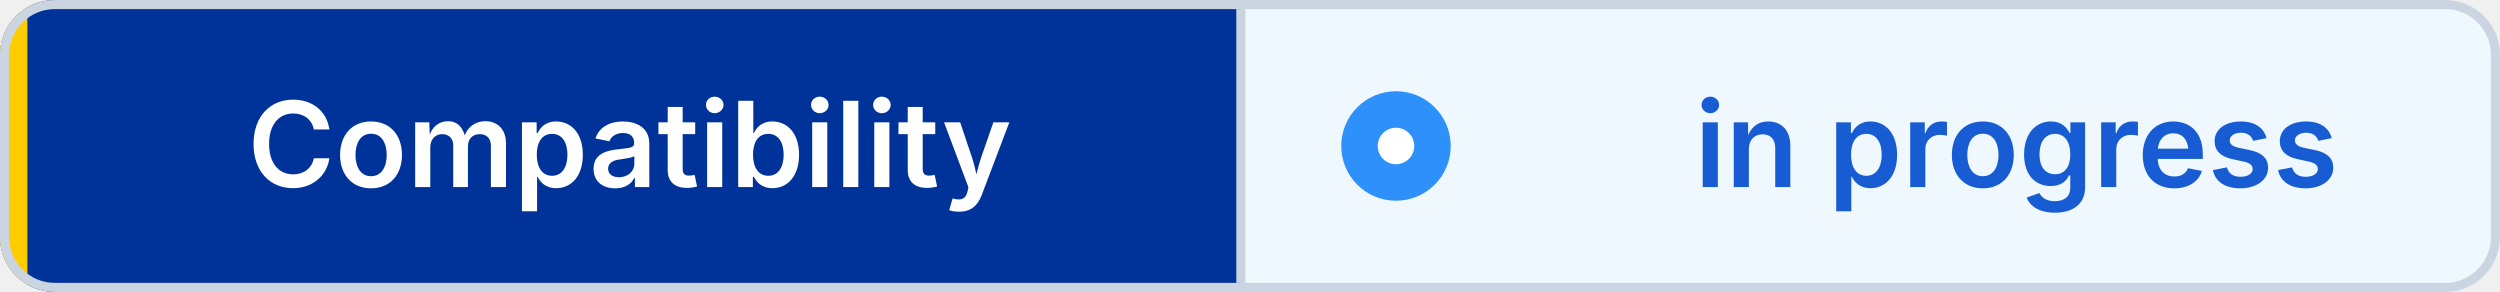
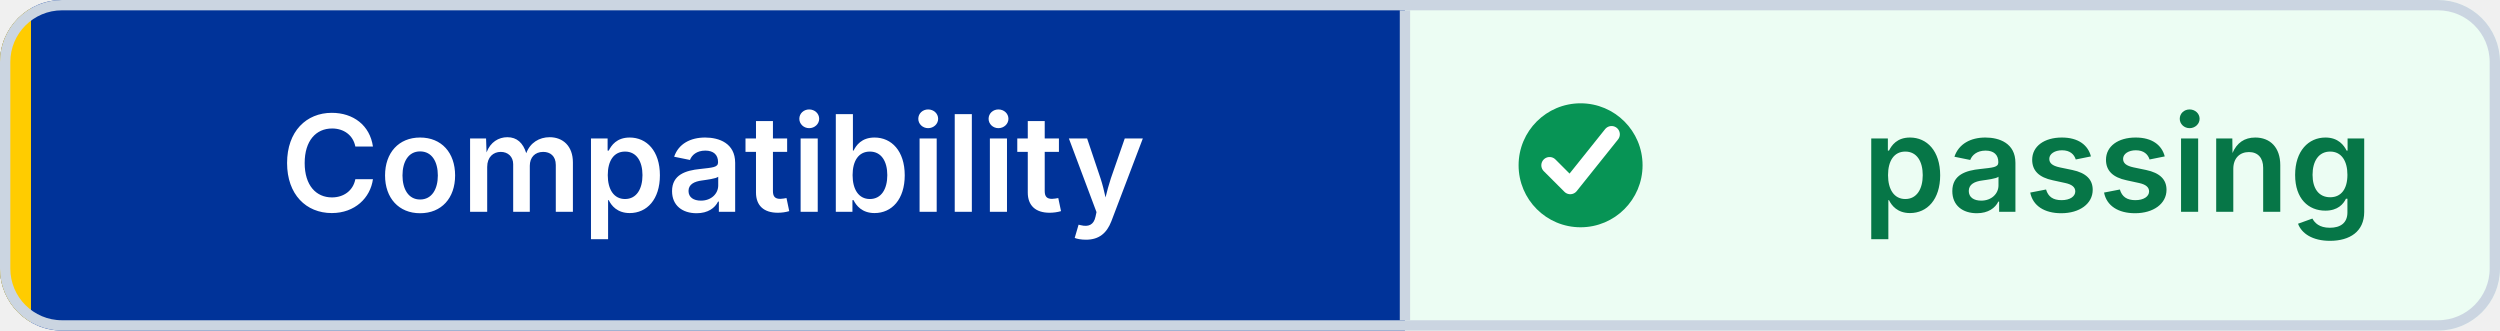
- <svg xmlns="http://www.w3.org/2000/svg" width="274" height="32" viewBox="0 0 274 32" role="img" aria-label="Compatibility: in progress" shape-rendering="geometricPrecision" text-rendering="geometricPrecision">
+ <svg xmlns="http://www.w3.org/2000/svg" width="242" height="32" viewBox="0 0 242 32" role="img" aria-label="Compatibility: passing" shape-rendering="geometricPrecision" text-rendering="geometricPrecision">
  <defs>
    <clipPath id="badge-clip">
-       <rect width="274" height="32" rx="6" />
+       <rect width="242" height="32" rx="6" />
    </clipPath>
  </defs>
  <g clip-path="url(#badge-clip)">
    <rect width="136" height="32" fill="#003399" />
-     <rect x="136" width="138" height="32" fill="#EFF8FF" />
+     <rect x="136" width="106" height="32" fill="#ECFDF3" />
    <rect width="3" height="32" fill="#FFCC00" />
  </g>
-   <rect x="0.5" y="0.5" width="273" height="31" rx="5.5" fill="none" stroke="#CBD5E1" />
+   <rect x="0.5" y="0.5" width="241" height="31" rx="5.5" fill="none" stroke="#CBD5E1" />
  <line x1="136" y1="1" x2="136" y2="31" stroke="#CBD5E1" />
-   <circle cx="153" cy="16" r="6" fill="#2E90FA" />
-   <circle cx="153" cy="16" r="2" fill="#FFFFFF" />
+   <circle cx="153" cy="16" r="6" fill="#079455" />
+   <path d="M 150 16 l2 2 4 -5" fill="none" stroke="#FFFFFF" stroke-width="1.6" stroke-linecap="round" stroke-linejoin="round" />
  <g font-family="Inter,Segoe UI,Helvetica Neue,Arial,sans-serif" font-size="13" font-weight="600" text-anchor="middle">
    <text x="69" y="20.5" fill="#FFFFFF">Compatibility</text>
-     <text x="221" y="20.5" fill="#175CD3">in progress</text>
+     <text x="205" y="20.5" fill="#067647">passing</text>
  </g>
</svg>
